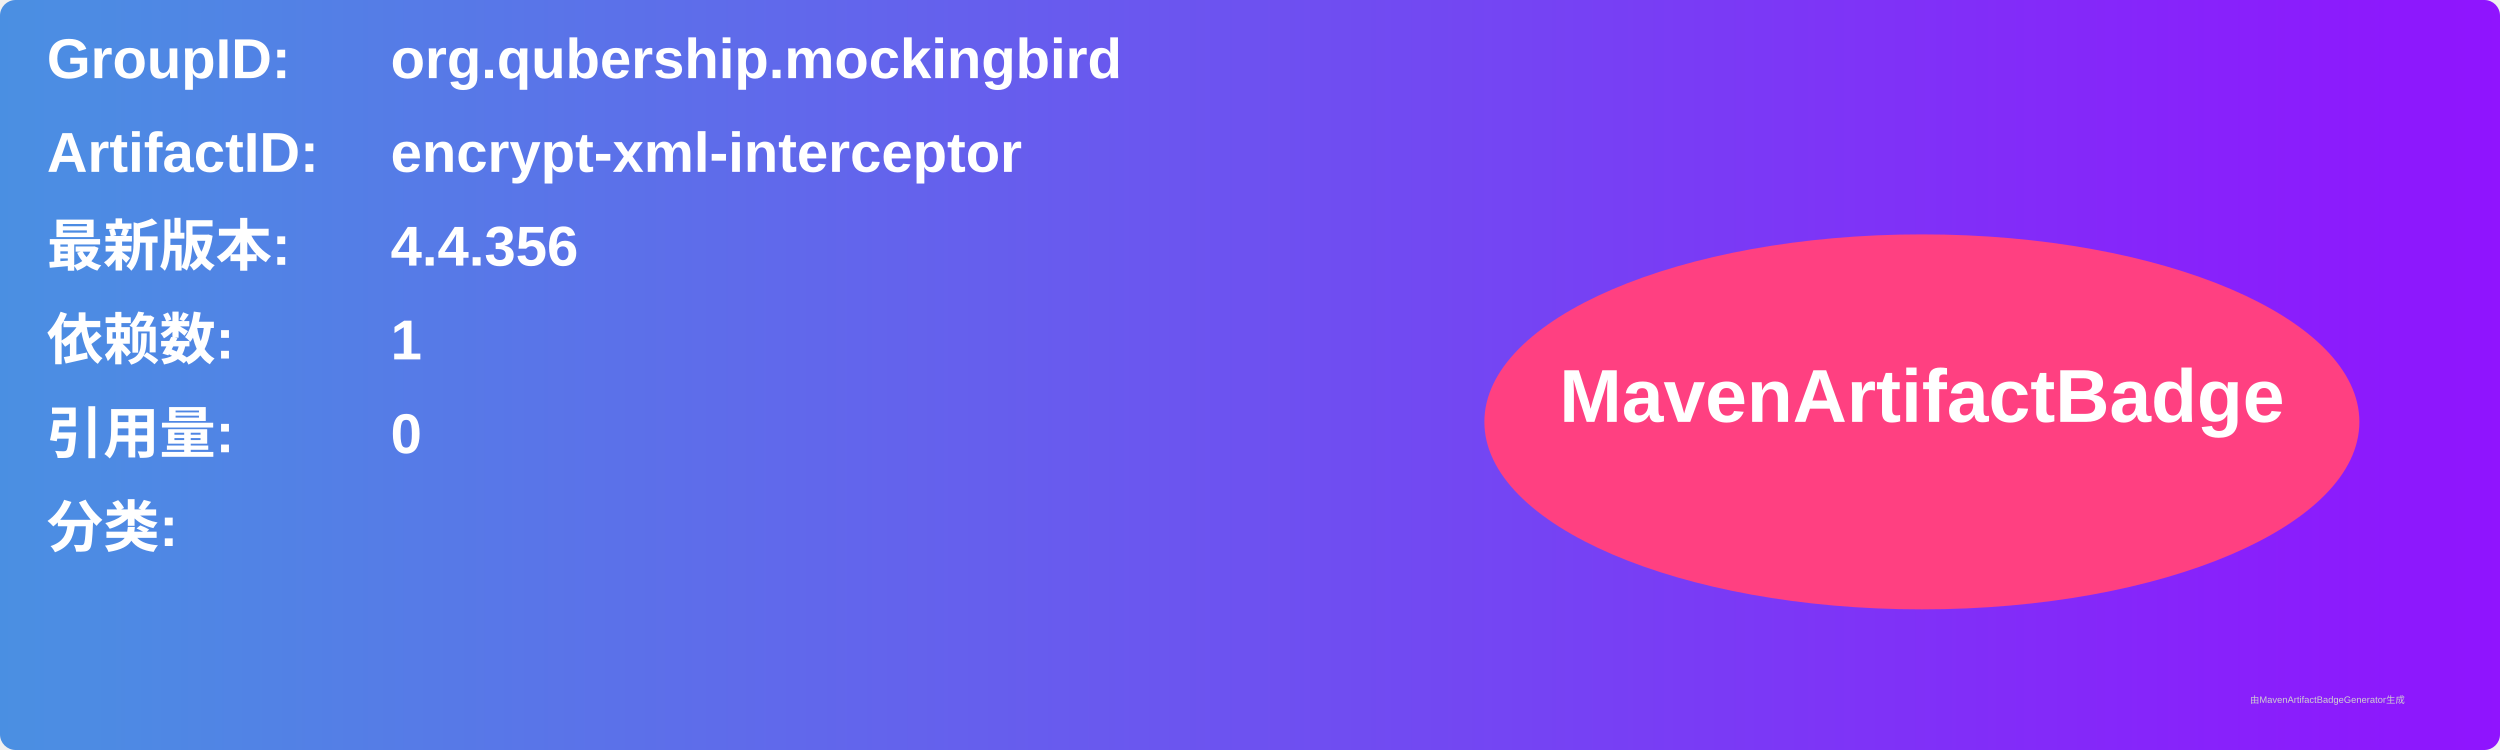
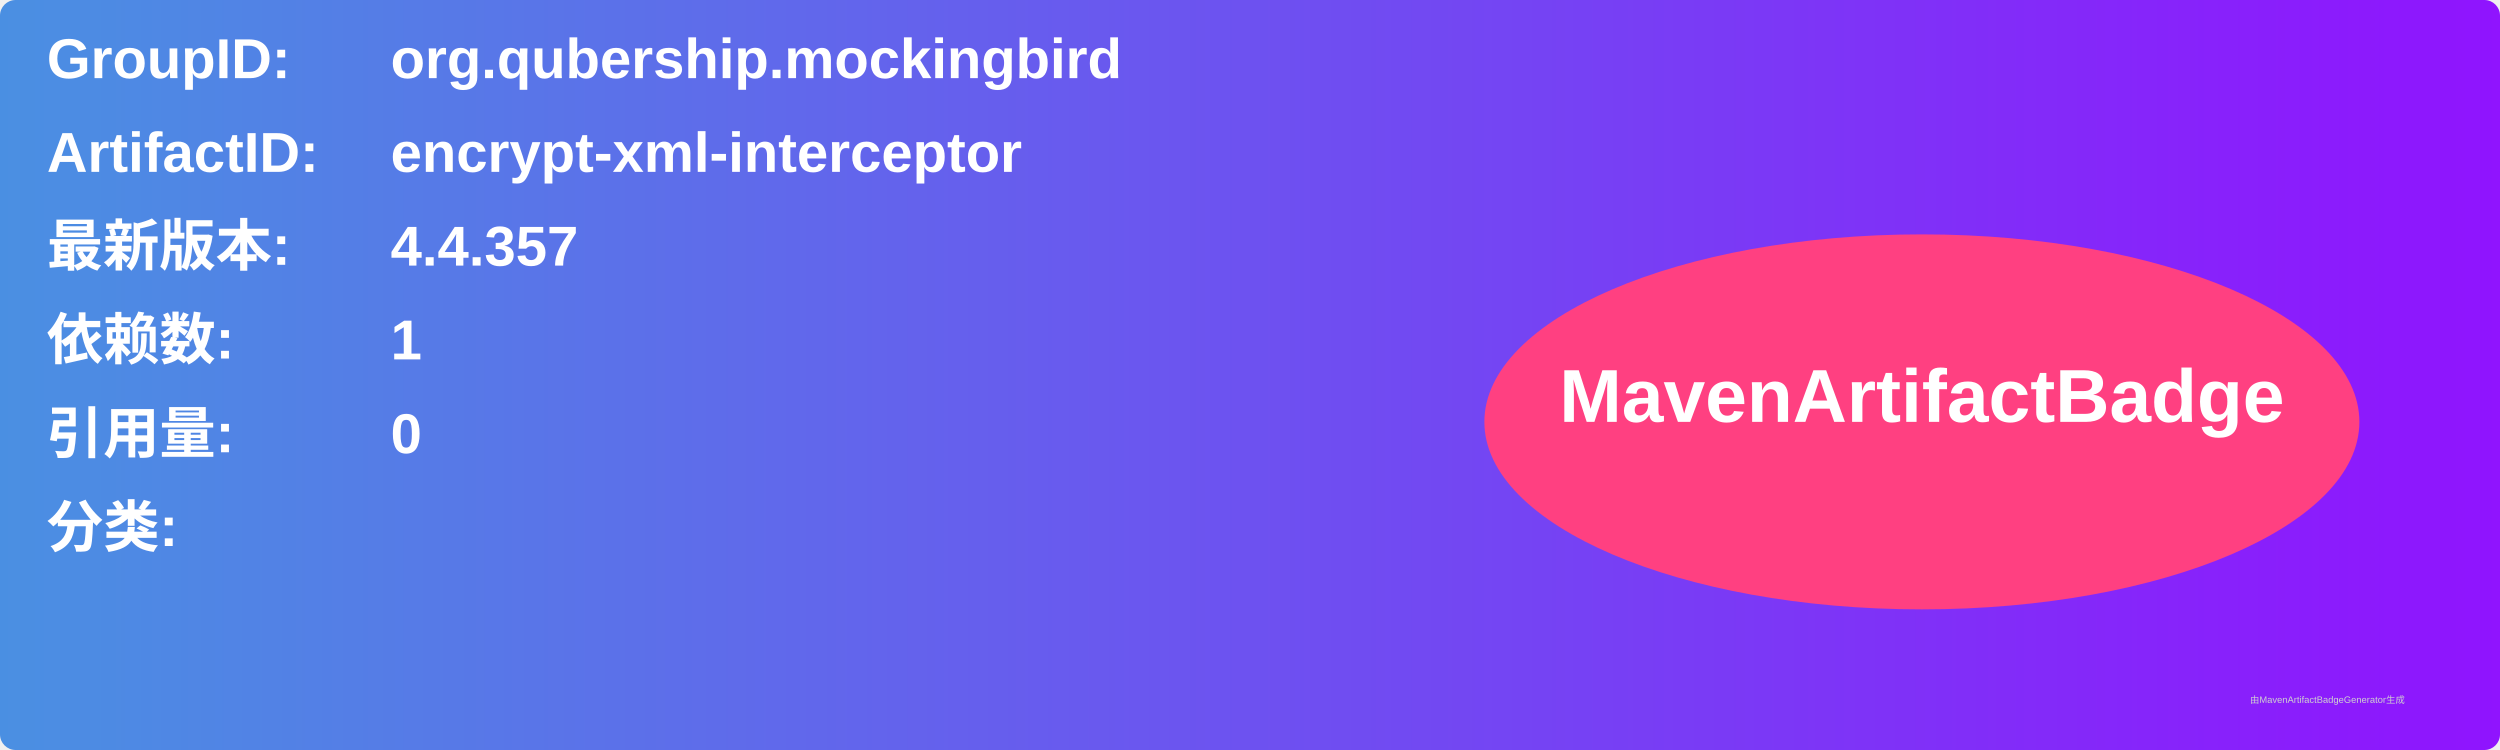
<svg xmlns="http://www.w3.org/2000/svg" width="800" height="240" viewBox="0 0 800 240">
  <linearGradient id="grad" x1="0%" y1="0%" x2="100%" y2="0%">
    <stop offset="0%" stop-color="#4a90e2" />
    <stop offset="100%" stop-color="#9013fe" />
  </linearGradient>
  <rect width="100%" height="100%" rx="5" ry="5" fill="url(#grad)" />
  <g transform="translate(15, 15)">
    <text x="0" y="10" font-family="Arial" font-size="18" fill="white" font-weight="bold" width="260">GroupID:</text>
    <text x="110" y="10" font-family="Arial" font-size="18" fill="white" font-weight="bold" width="460">org.qubership.mockingbird</text>
    <text x="0" y="40" font-family="Arial" font-size="18" fill="white" font-weight="bold" width="260">ArtifactID:</text>
    <text x="110" y="40" font-family="Arial" font-size="18" fill="white" font-weight="bold" width="460">encrypt-xml-interceptor</text>
    <text x="0" y="70" font-family="Arial" font-size="18" fill="white" font-weight="bold">最新版本:</text>
    <text x="110" y="70" font-family="Arial" font-size="18" fill="white" font-weight="bold">
-       <tspan font-weight="bold">4.4.356</tspan>
+       <tspan font-weight="bold">4.4.357</tspan>
    </text>
    <text x="0" y="100" font-family="Arial" font-size="18" fill="white" font-weight="bold">依赖数: </text>
    <text x="110" y="100" font-family="Arial" font-size="18" fill="white">
      <tspan font-weight="bold">1</tspan>
    </text>
    <text x="0" y="130" font-family="Arial" font-size="18" fill="white" font-weight="bold">引用量: </text>
    <text x="110" y="130" font-family="Arial" font-size="18" fill="white">
      <tspan font-weight="bold">0</tspan>
    </text>
    <text x="0" y="160" font-family="Arial" font-size="18" fill="white" font-weight="bold">分类:</text>
    <text x="10" y="190" font-family="Arial" font-size="10" fill="white">
      <tspan font-weight="bold" />
    </text>
    <ellipse cx="600" cy="120" rx="140" ry="60" fill="#ff4081" />
    <text x="600" y="120" text-anchor="middle" font-family="Arial" font-size="24" fill="white" font-weight="bold">MavenArtifactBadge</text>
  </g>
  <text x="720" y="225" font-family="Arial" font-size="3" fill="#d0d0d0">由MavenArtifactBadgeGenerator生成</text>
</svg>
